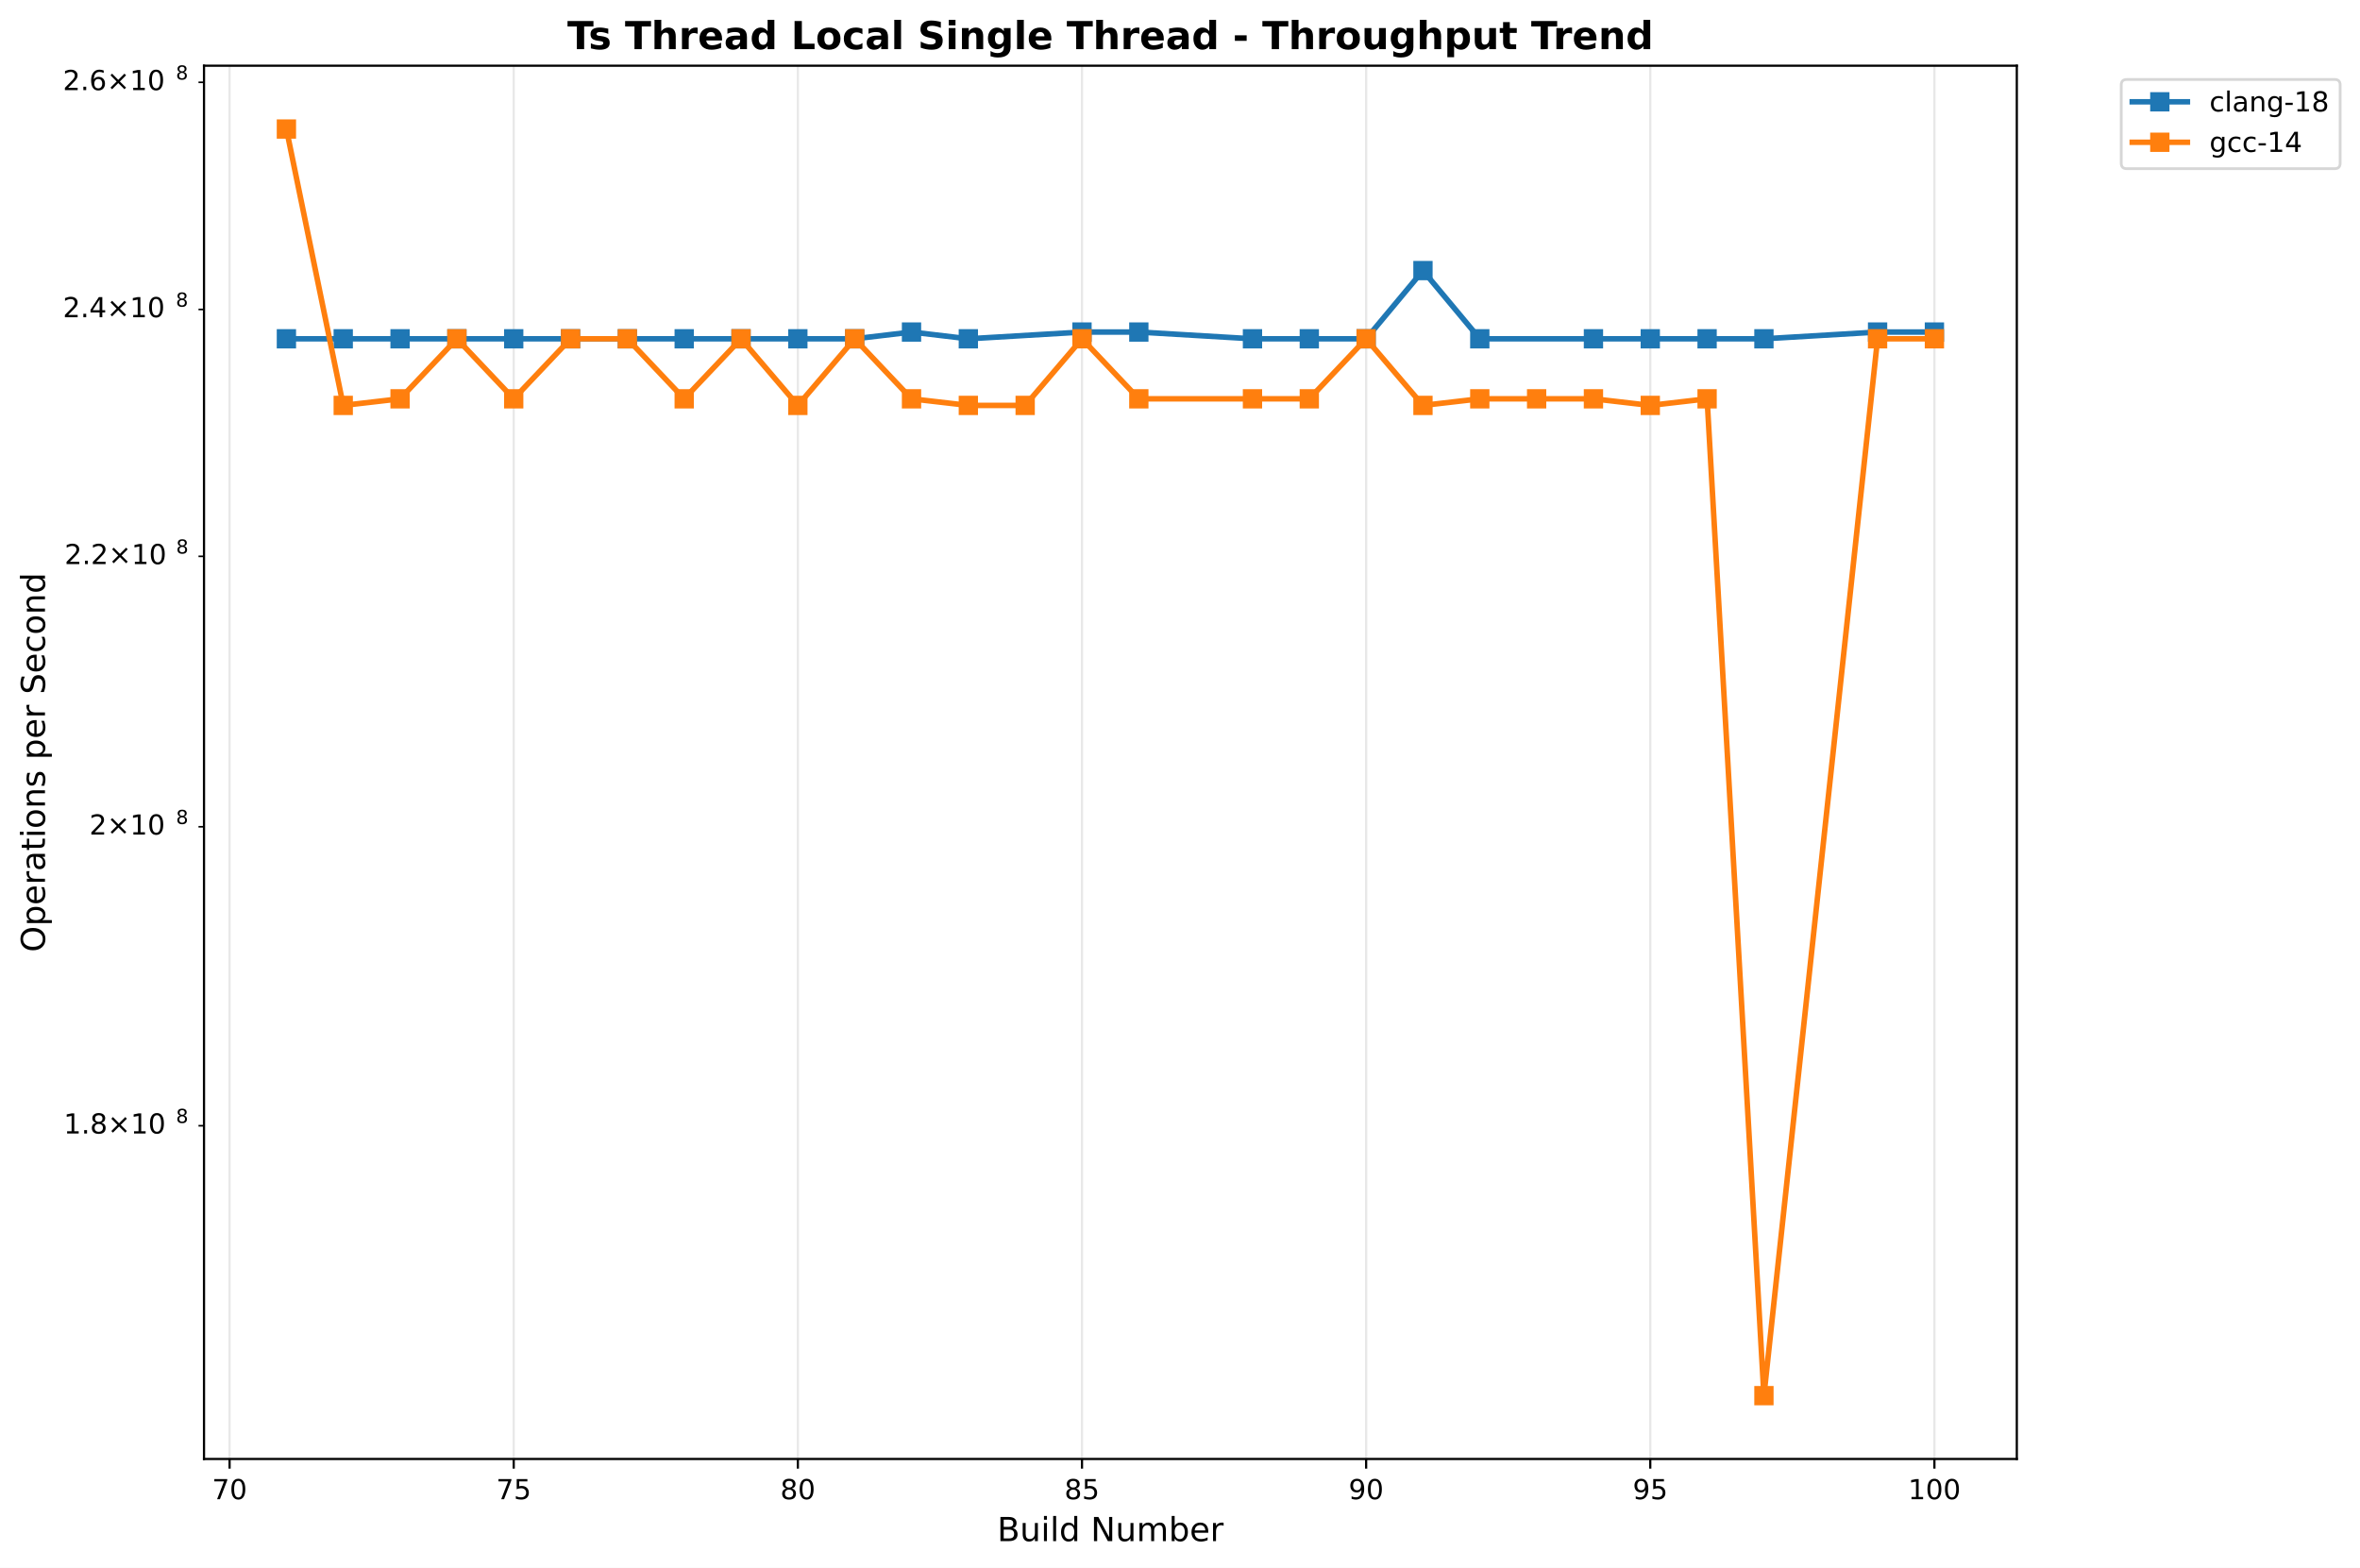
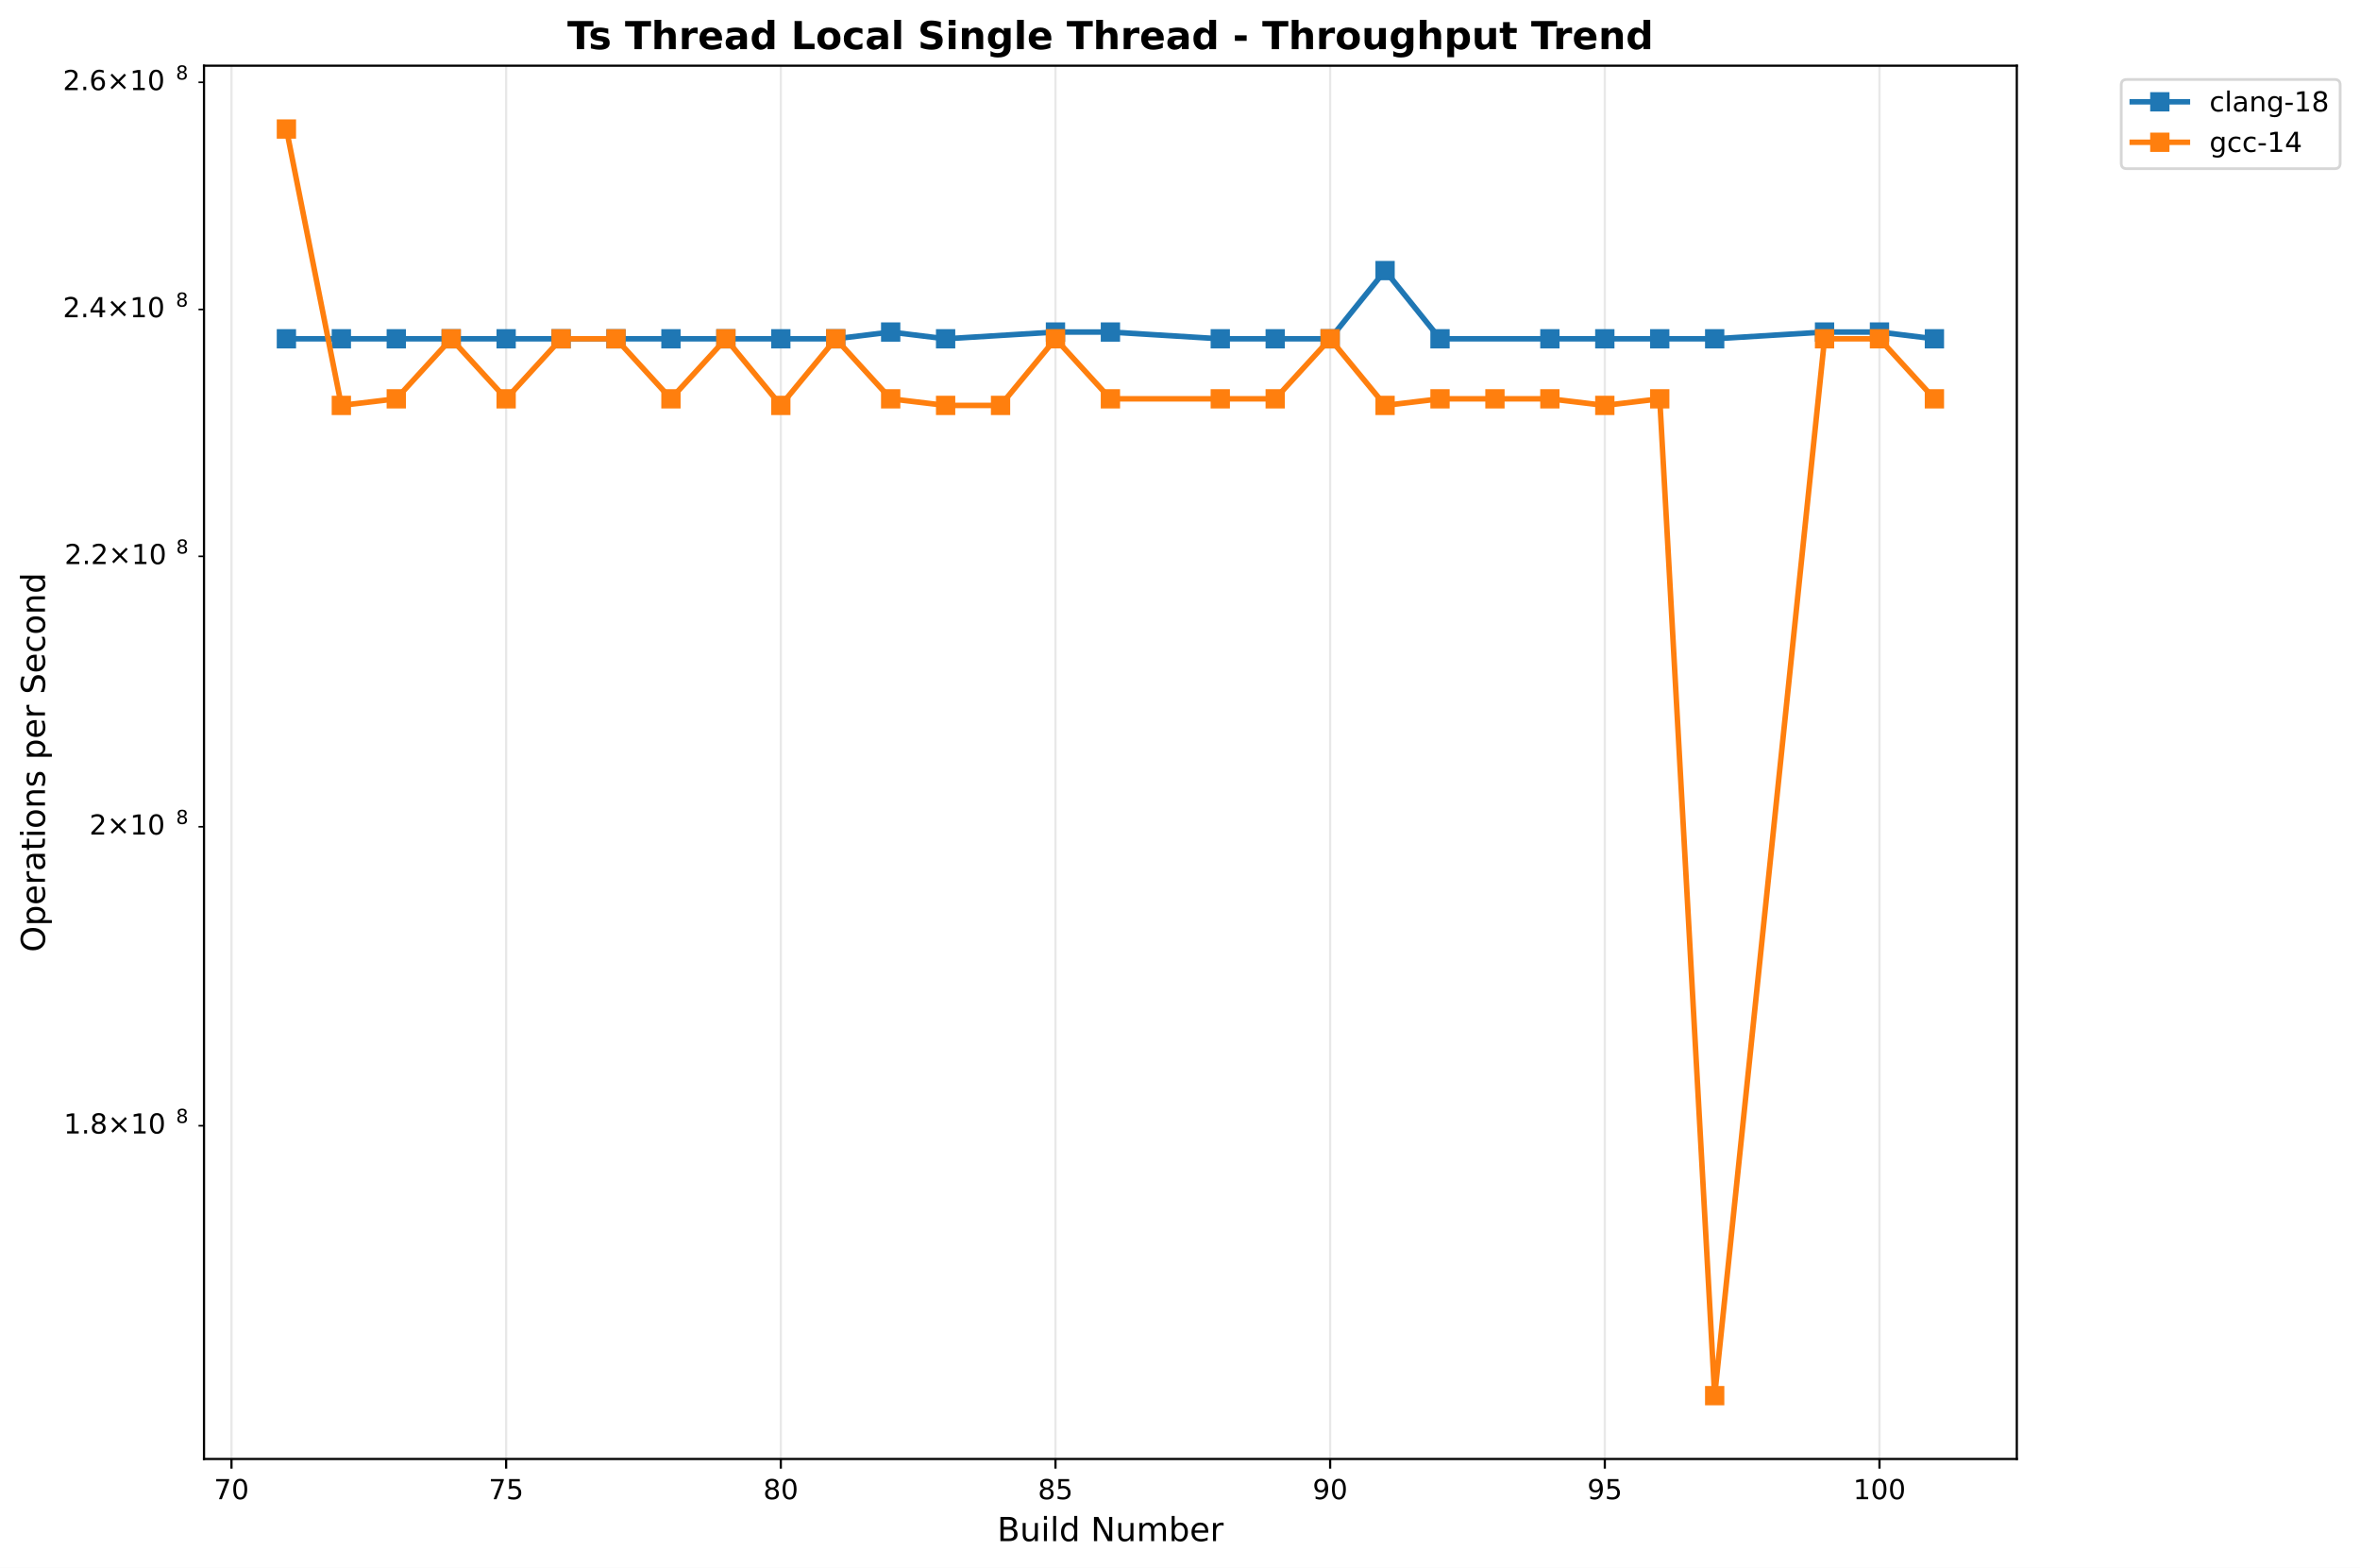
<svg xmlns="http://www.w3.org/2000/svg" xmlns:xlink="http://www.w3.org/1999/xlink" width="856.204pt" height="568.8pt" viewBox="0 0 856.204 568.8" version="1.1">
  <defs>
    <style type="text/css">*{stroke-linejoin: round; stroke-linecap: butt}</style>
  </defs>
  <g id="figure_1">
    <g id="patch_1">
      <path d="M 0 568.8  L 856.204 568.8  L 856.204 0  L 0 0  z " style="fill: #ffffff" />
    </g>
    <g id="axes_1">
      <g id="patch_2">
        <path d="M 74.014 529.308  L 731.697 529.308  L 731.697 23.838  L 74.014 23.838  z " style="fill: #ffffff" />
      </g>
      <g id="matplotlib.axis_1">
        <g id="xtick_1">
          <g id="line2d_1">
-             <path d="M 83.291 529.308  L 83.291 23.838  " clip-path="url(#pcf4bf57cc9)" style="fill: none; stroke: #b0b0b0; stroke-opacity: 0.3; stroke-width: 0.8; stroke-linecap: square" />
+             <path d="M 83.979 529.308  L 83.979 23.838  " clip-path="url(#p0b5508cf02)" style="fill: none; stroke: #b0b0b0; stroke-opacity: 0.3; stroke-width: 0.8; stroke-linecap: square" />
          </g>
          <g id="line2d_2">
            <defs>
-               <path id="m3376bf40fe" d="M 0 0  L 0 3.5  " style="stroke: #000000; stroke-width: 0.8" />
+               <path id="mcb15bc5c7b" d="M 0 0  L 0 3.5  " style="stroke: #000000; stroke-width: 0.8" />
            </defs>
            <g>
-               <use xlink:href="#m3376bf40fe" x="83.291" y="529.308" style="stroke: #000000; stroke-width: 0.8" />
+               <use xlink:href="#mcb15bc5c7b" x="83.979" y="529.308" style="stroke: #000000; stroke-width: 0.8" />
            </g>
          </g>
          <g id="text_1">
-             <text style="font: 10px 'DejaVu Sans', 'Bitstream Vera Sans', 'Computer Modern Sans Serif', 'Lucida Grande', 'Verdana', 'Geneva', 'Lucid', 'Arial', 'Helvetica', 'Avant Garde', sans-serif; text-anchor: middle" x="83.291" y="543.907" transform="rotate(-0 83.29141 543.9066)">70</text>
+             <text style="font: 10px 'DejaVu Sans', 'Bitstream Vera Sans', 'Computer Modern Sans Serif', 'Lucida Grande', 'Verdana', 'Geneva', 'Lucid', 'Arial', 'Helvetica', 'Avant Garde', sans-serif; text-anchor: middle" x="83.979" y="543.907" transform="rotate(-0 83.97864 543.9066)">70</text>
          </g>
        </g>
        <g id="xtick_2">
          <g id="line2d_3">
-             <path d="M 186.376 529.308  L 186.376 23.838  " clip-path="url(#pcf4bf57cc9)" style="fill: none; stroke: #b0b0b0; stroke-opacity: 0.3; stroke-width: 0.8; stroke-linecap: square" />
+             <path d="M 183.628 529.308  L 183.628 23.838  " clip-path="url(#p0b5508cf02)" style="fill: none; stroke: #b0b0b0; stroke-opacity: 0.3; stroke-width: 0.8; stroke-linecap: square" />
          </g>
          <g id="line2d_4">
            <g>
-               <use xlink:href="#m3376bf40fe" x="186.376" y="529.308" style="stroke: #000000; stroke-width: 0.8" />
+               <use xlink:href="#mcb15bc5c7b" x="183.628" y="529.308" style="stroke: #000000; stroke-width: 0.8" />
            </g>
          </g>
          <g id="text_2">
-             <text style="font: 10px 'DejaVu Sans', 'Bitstream Vera Sans', 'Computer Modern Sans Serif', 'Lucida Grande', 'Verdana', 'Geneva', 'Lucid', 'Arial', 'Helvetica', 'Avant Garde', sans-serif; text-anchor: middle" x="186.376" y="543.907" transform="rotate(-0 186.3765 543.9066)">75</text>
+             <text style="font: 10px 'DejaVu Sans', 'Bitstream Vera Sans', 'Computer Modern Sans Serif', 'Lucida Grande', 'Verdana', 'Geneva', 'Lucid', 'Arial', 'Helvetica', 'Avant Garde', sans-serif; text-anchor: middle" x="183.628" y="543.907" transform="rotate(-0 183.6276 543.9066)">75</text>
          </g>
        </g>
        <g id="xtick_3">
          <g id="line2d_5">
-             <path d="M 289.462 529.308  L 289.462 23.838  " clip-path="url(#pcf4bf57cc9)" style="fill: none; stroke: #b0b0b0; stroke-opacity: 0.3; stroke-width: 0.8; stroke-linecap: square" />
+             <path d="M 283.276 529.308  L 283.276 23.838  " clip-path="url(#p0b5508cf02)" style="fill: none; stroke: #b0b0b0; stroke-opacity: 0.3; stroke-width: 0.8; stroke-linecap: square" />
          </g>
          <g id="line2d_6">
            <g>
-               <use xlink:href="#m3376bf40fe" x="289.462" y="529.308" style="stroke: #000000; stroke-width: 0.8" />
+               <use xlink:href="#mcb15bc5c7b" x="283.276" y="529.308" style="stroke: #000000; stroke-width: 0.8" />
            </g>
          </g>
          <g id="text_3">
-             <text style="font: 10px 'DejaVu Sans', 'Bitstream Vera Sans', 'Computer Modern Sans Serif', 'Lucida Grande', 'Verdana', 'Geneva', 'Lucid', 'Arial', 'Helvetica', 'Avant Garde', sans-serif; text-anchor: middle" x="289.462" y="543.907" transform="rotate(-0 289.4616 543.9066)">80</text>
+             <text style="font: 10px 'DejaVu Sans', 'Bitstream Vera Sans', 'Computer Modern Sans Serif', 'Lucida Grande', 'Verdana', 'Geneva', 'Lucid', 'Arial', 'Helvetica', 'Avant Garde', sans-serif; text-anchor: middle" x="283.276" y="543.907" transform="rotate(-0 283.2765 543.9066)">80</text>
          </g>
        </g>
        <g id="xtick_4">
          <g id="line2d_7">
-             <path d="M 392.547 529.308  L 392.547 23.838  " clip-path="url(#pcf4bf57cc9)" style="fill: none; stroke: #b0b0b0; stroke-opacity: 0.3; stroke-width: 0.8; stroke-linecap: square" />
+             <path d="M 382.925 529.308  L 382.925 23.838  " clip-path="url(#p0b5508cf02)" style="fill: none; stroke: #b0b0b0; stroke-opacity: 0.3; stroke-width: 0.8; stroke-linecap: square" />
          </g>
          <g id="line2d_8">
            <g>
-               <use xlink:href="#m3376bf40fe" x="392.547" y="529.308" style="stroke: #000000; stroke-width: 0.8" />
+               <use xlink:href="#mcb15bc5c7b" x="382.925" y="529.308" style="stroke: #000000; stroke-width: 0.8" />
            </g>
          </g>
          <g id="text_4">
-             <text style="font: 10px 'DejaVu Sans', 'Bitstream Vera Sans', 'Computer Modern Sans Serif', 'Lucida Grande', 'Verdana', 'Geneva', 'Lucid', 'Arial', 'Helvetica', 'Avant Garde', sans-serif; text-anchor: middle" x="392.547" y="543.907" transform="rotate(-0 392.5466 543.9066)">85</text>
+             <text style="font: 10px 'DejaVu Sans', 'Bitstream Vera Sans', 'Computer Modern Sans Serif', 'Lucida Grande', 'Verdana', 'Geneva', 'Lucid', 'Arial', 'Helvetica', 'Avant Garde', sans-serif; text-anchor: middle" x="382.925" y="543.907" transform="rotate(-0 382.9254 543.9066)">85</text>
          </g>
        </g>
        <g id="xtick_5">
          <g id="line2d_9">
-             <path d="M 495.632 529.308  L 495.632 23.838  " clip-path="url(#pcf4bf57cc9)" style="fill: none; stroke: #b0b0b0; stroke-opacity: 0.3; stroke-width: 0.8; stroke-linecap: square" />
+             <path d="M 482.574 529.308  L 482.574 23.838  " clip-path="url(#p0b5508cf02)" style="fill: none; stroke: #b0b0b0; stroke-opacity: 0.3; stroke-width: 0.8; stroke-linecap: square" />
          </g>
          <g id="line2d_10">
            <g>
-               <use xlink:href="#m3376bf40fe" x="495.632" y="529.308" style="stroke: #000000; stroke-width: 0.8" />
+               <use xlink:href="#mcb15bc5c7b" x="482.574" y="529.308" style="stroke: #000000; stroke-width: 0.8" />
            </g>
          </g>
          <g id="text_5">
-             <text style="font: 10px 'DejaVu Sans', 'Bitstream Vera Sans', 'Computer Modern Sans Serif', 'Lucida Grande', 'Verdana', 'Geneva', 'Lucid', 'Arial', 'Helvetica', 'Avant Garde', sans-serif; text-anchor: middle" x="495.632" y="543.907" transform="rotate(-0 495.6317 543.9066)">90</text>
+             <text style="font: 10px 'DejaVu Sans', 'Bitstream Vera Sans', 'Computer Modern Sans Serif', 'Lucida Grande', 'Verdana', 'Geneva', 'Lucid', 'Arial', 'Helvetica', 'Avant Garde', sans-serif; text-anchor: middle" x="482.574" y="543.907" transform="rotate(-0 482.5743 543.9066)">90</text>
          </g>
        </g>
        <g id="xtick_6">
          <g id="line2d_11">
-             <path d="M 598.717 529.308  L 598.717 23.838  " clip-path="url(#pcf4bf57cc9)" style="fill: none; stroke: #b0b0b0; stroke-opacity: 0.3; stroke-width: 0.8; stroke-linecap: square" />
+             <path d="M 582.223 529.308  L 582.223 23.838  " clip-path="url(#p0b5508cf02)" style="fill: none; stroke: #b0b0b0; stroke-opacity: 0.3; stroke-width: 0.8; stroke-linecap: square" />
          </g>
          <g id="line2d_12">
            <g>
-               <use xlink:href="#m3376bf40fe" x="598.717" y="529.308" style="stroke: #000000; stroke-width: 0.8" />
+               <use xlink:href="#mcb15bc5c7b" x="582.223" y="529.308" style="stroke: #000000; stroke-width: 0.8" />
            </g>
          </g>
          <g id="text_6">
-             <text style="font: 10px 'DejaVu Sans', 'Bitstream Vera Sans', 'Computer Modern Sans Serif', 'Lucida Grande', 'Verdana', 'Geneva', 'Lucid', 'Arial', 'Helvetica', 'Avant Garde', sans-serif; text-anchor: middle" x="598.717" y="543.907" transform="rotate(-0 598.7168 543.9066)">95</text>
+             <text style="font: 10px 'DejaVu Sans', 'Bitstream Vera Sans', 'Computer Modern Sans Serif', 'Lucida Grande', 'Verdana', 'Geneva', 'Lucid', 'Arial', 'Helvetica', 'Avant Garde', sans-serif; text-anchor: middle" x="582.223" y="543.907" transform="rotate(-0 582.2232 543.9066)">95</text>
          </g>
        </g>
        <g id="xtick_7">
          <g id="line2d_13">
-             <path d="M 701.802 529.308  L 701.802 23.838  " clip-path="url(#pcf4bf57cc9)" style="fill: none; stroke: #b0b0b0; stroke-opacity: 0.3; stroke-width: 0.8; stroke-linecap: square" />
+             <path d="M 681.872 529.308  L 681.872 23.838  " clip-path="url(#p0b5508cf02)" style="fill: none; stroke: #b0b0b0; stroke-opacity: 0.3; stroke-width: 0.8; stroke-linecap: square" />
          </g>
          <g id="line2d_14">
            <g>
-               <use xlink:href="#m3376bf40fe" x="701.802" y="529.308" style="stroke: #000000; stroke-width: 0.8" />
+               <use xlink:href="#mcb15bc5c7b" x="681.872" y="529.308" style="stroke: #000000; stroke-width: 0.8" />
            </g>
          </g>
          <g id="text_7">
-             <text style="font: 10px 'DejaVu Sans', 'Bitstream Vera Sans', 'Computer Modern Sans Serif', 'Lucida Grande', 'Verdana', 'Geneva', 'Lucid', 'Arial', 'Helvetica', 'Avant Garde', sans-serif; text-anchor: middle" x="701.802" y="543.907" transform="rotate(-0 701.8019 543.9066)">100</text>
+             <text style="font: 10px 'DejaVu Sans', 'Bitstream Vera Sans', 'Computer Modern Sans Serif', 'Lucida Grande', 'Verdana', 'Geneva', 'Lucid', 'Arial', 'Helvetica', 'Avant Garde', sans-serif; text-anchor: middle" x="681.872" y="543.907" transform="rotate(-0 681.8721 543.9066)">100</text>
          </g>
        </g>
        <g id="text_8">
          <text style="font: 12px 'DejaVu Sans', 'Bitstream Vera Sans', 'Computer Modern Sans Serif', 'Lucida Grande', 'Verdana', 'Geneva', 'Lucid', 'Arial', 'Helvetica', 'Avant Garde', sans-serif; text-anchor: middle" x="402.855" y="559.104" transform="rotate(-0 402.8552 559.1044)">Build Number</text>
        </g>
      </g>
      <g id="matplotlib.axis_2">
        <g id="ytick_1">
          <g id="line2d_15">
            <defs>
-               <path id="mb68f891f0a" d="M 0 0  L -2 0  " style="stroke: #000000; stroke-width: 0.6" />
+               <path id="mf82721f54d" d="M 0 0  L -2 0  " style="stroke: #000000; stroke-width: 0.6" />
            </defs>
            <g>
-               <use xlink:href="#mb68f891f0a" x="74.014" y="408.406" style="stroke: #000000; stroke-width: 0.6" />
+               <use xlink:href="#mf82721f54d" x="74.014" y="408.406" style="stroke: #000000; stroke-width: 0.6" />
            </g>
          </g>
          <g id="text_9">
            <g transform="translate(23.11375 412.2052)">
              <text>
                <tspan style="font: 10px 'DejaVu Sans'" x="0 6.362 9.291 17.602 27.929 34.291" y="-0.977">1.8×10</tspan>
                <tspan style="font: 7px 'DejaVu Sans'" x="40.749" y="-4.805">8</tspan>
              </text>
            </g>
          </g>
        </g>
        <g id="ytick_2">
          <g id="line2d_16">
            <g>
-               <use xlink:href="#mb68f891f0a" x="74.014" y="299.947" style="stroke: #000000; stroke-width: 0.6" />
+               <use xlink:href="#mf82721f54d" x="74.014" y="299.947" style="stroke: #000000; stroke-width: 0.6" />
            </g>
          </g>
          <g id="text_10">
            <g transform="translate(32.41375 303.7458)">
              <text>
                <tspan style="font: 10px 'DejaVu Sans'" x="0 8.311 18.638 25" y="-0.977">2×10</tspan>
                <tspan style="font: 7px 'DejaVu Sans'" x="31.458" y="-4.805">8</tspan>
              </text>
            </g>
          </g>
        </g>
        <g id="ytick_3">
          <g id="line2d_17">
            <g>
-               <use xlink:href="#mb68f891f0a" x="74.014" y="201.833" style="stroke: #000000; stroke-width: 0.6" />
+               <use xlink:href="#mf82721f54d" x="74.014" y="201.833" style="stroke: #000000; stroke-width: 0.6" />
            </g>
          </g>
          <g id="text_11">
            <g transform="translate(23.41375 205.6324)">
              <text>
                <tspan style="font: 10px 'DejaVu Sans'" x="0 6.362 9.041 17.352 27.679 34.041" y="-0.977">2.2×10</tspan>
                <tspan style="font: 7px 'DejaVu Sans'" x="40.499" y="-4.805">8</tspan>
              </text>
            </g>
          </g>
        </g>
        <g id="ytick_4">
          <g id="line2d_18">
            <g>
-               <use xlink:href="#mb68f891f0a" x="74.014" y="112.263" style="stroke: #000000; stroke-width: 0.6" />
+               <use xlink:href="#mf82721f54d" x="74.014" y="112.263" style="stroke: #000000; stroke-width: 0.6" />
            </g>
          </g>
          <g id="text_12">
            <g transform="translate(22.81375 116.0619)">
              <text>
                <tspan style="font: 10px 'DejaVu Sans'" x="0 6.362 9.541 17.852 28.179 34.541" y="-0.977">2.4×10</tspan>
                <tspan style="font: 7px 'DejaVu Sans'" x="40.999" y="-4.805">8</tspan>
              </text>
            </g>
          </g>
        </g>
        <g id="ytick_5">
          <g id="line2d_19">
            <g>
-               <use xlink:href="#mb68f891f0a" x="74.014" y="29.866" style="stroke: #000000; stroke-width: 0.6" />
+               <use xlink:href="#mf82721f54d" x="74.014" y="29.866" style="stroke: #000000; stroke-width: 0.6" />
            </g>
          </g>
          <g id="text_13">
            <g transform="translate(22.81375 33.665)">
              <text>
                <tspan style="font: 10px 'DejaVu Sans'" x="0 6.362 9.541 17.852 28.179 34.541" y="-0.977">2.6×10</tspan>
                <tspan style="font: 7px 'DejaVu Sans'" x="40.999" y="-4.805">8</tspan>
              </text>
            </g>
          </g>
        </g>
        <g id="text_14">
          <text style="font: 12px 'DejaVu Sans', 'Bitstream Vera Sans', 'Computer Modern Sans Serif', 'Lucida Grande', 'Verdana', 'Geneva', 'Lucid', 'Arial', 'Helvetica', 'Avant Garde', sans-serif; text-anchor: middle" x="16.318" y="276.573" transform="rotate(-90 16.31812 276.573)">Operations per Second</text>
        </g>
      </g>
      <g id="line2d_20">
-         <path d="M 103.908 122.913  L 124.525 122.913  L 145.142 122.913  L 165.759 122.913  L 186.376 122.913  L 206.994 122.913  L 227.611 122.913  L 248.228 122.913  L 268.845 122.913  L 289.462 122.913  L 310.079 122.913  L 330.696 120.465  L 351.313 122.913  L 392.547 120.465  L 413.164 120.465  L 454.398 122.913  L 475.015 122.913  L 495.632 122.913  L 516.249 98.167  L 536.866 122.913  L 578.1 122.913  L 598.717 122.913  L 619.334 122.913  L 639.951 122.913  L 681.185 120.465  L 701.802 120.465  " clip-path="url(#pcf4bf57cc9)" style="fill: none; stroke: #1f77b4; stroke-width: 2; stroke-linecap: square" />
+         <path d="M 103.908 122.913  L 123.838 122.913  L 143.768 122.913  L 163.698 122.913  L 183.628 122.913  L 203.557 122.913  L 223.487 122.913  L 243.417 122.913  L 263.347 122.913  L 283.276 122.913  L 303.206 122.913  L 323.136 120.465  L 343.066 122.913  L 382.925 120.465  L 402.855 120.465  L 442.715 122.913  L 462.645 122.913  L 482.574 122.913  L 502.504 98.167  L 522.434 122.913  L 562.293 122.913  L 582.223 122.913  L 602.153 122.913  L 622.083 122.913  L 661.942 120.465  L 681.872 120.465  L 701.802 122.913  " clip-path="url(#p0b5508cf02)" style="fill: none; stroke: #1f77b4; stroke-width: 2; stroke-linecap: square" />
        <defs>
-           <path id="ma018c58a0c" d="M -3 3  L 3 3  L 3 -3  L -3 -3  z " style="stroke: #1f77b4; stroke-linejoin: miter" />
+           <path id="m4f12c663d7" d="M -3 3  L 3 3  L 3 -3  L -3 -3  z " style="stroke: #1f77b4; stroke-linejoin: miter" />
        </defs>
-         <g clip-path="url(#pcf4bf57cc9)">
-           <use xlink:href="#ma018c58a0c" x="103.908" y="122.913" style="fill: #1f77b4; stroke: #1f77b4; stroke-linejoin: miter" />
-           <use xlink:href="#ma018c58a0c" x="124.525" y="122.913" style="fill: #1f77b4; stroke: #1f77b4; stroke-linejoin: miter" />
-           <use xlink:href="#ma018c58a0c" x="145.142" y="122.913" style="fill: #1f77b4; stroke: #1f77b4; stroke-linejoin: miter" />
-           <use xlink:href="#ma018c58a0c" x="165.759" y="122.913" style="fill: #1f77b4; stroke: #1f77b4; stroke-linejoin: miter" />
-           <use xlink:href="#ma018c58a0c" x="186.376" y="122.913" style="fill: #1f77b4; stroke: #1f77b4; stroke-linejoin: miter" />
-           <use xlink:href="#ma018c58a0c" x="206.994" y="122.913" style="fill: #1f77b4; stroke: #1f77b4; stroke-linejoin: miter" />
-           <use xlink:href="#ma018c58a0c" x="227.611" y="122.913" style="fill: #1f77b4; stroke: #1f77b4; stroke-linejoin: miter" />
-           <use xlink:href="#ma018c58a0c" x="248.228" y="122.913" style="fill: #1f77b4; stroke: #1f77b4; stroke-linejoin: miter" />
-           <use xlink:href="#ma018c58a0c" x="268.845" y="122.913" style="fill: #1f77b4; stroke: #1f77b4; stroke-linejoin: miter" />
-           <use xlink:href="#ma018c58a0c" x="289.462" y="122.913" style="fill: #1f77b4; stroke: #1f77b4; stroke-linejoin: miter" />
-           <use xlink:href="#ma018c58a0c" x="310.079" y="122.913" style="fill: #1f77b4; stroke: #1f77b4; stroke-linejoin: miter" />
-           <use xlink:href="#ma018c58a0c" x="330.696" y="120.465" style="fill: #1f77b4; stroke: #1f77b4; stroke-linejoin: miter" />
-           <use xlink:href="#ma018c58a0c" x="351.313" y="122.913" style="fill: #1f77b4; stroke: #1f77b4; stroke-linejoin: miter" />
-           <use xlink:href="#ma018c58a0c" x="392.547" y="120.465" style="fill: #1f77b4; stroke: #1f77b4; stroke-linejoin: miter" />
-           <use xlink:href="#ma018c58a0c" x="413.164" y="120.465" style="fill: #1f77b4; stroke: #1f77b4; stroke-linejoin: miter" />
-           <use xlink:href="#ma018c58a0c" x="454.398" y="122.913" style="fill: #1f77b4; stroke: #1f77b4; stroke-linejoin: miter" />
-           <use xlink:href="#ma018c58a0c" x="475.015" y="122.913" style="fill: #1f77b4; stroke: #1f77b4; stroke-linejoin: miter" />
-           <use xlink:href="#ma018c58a0c" x="495.632" y="122.913" style="fill: #1f77b4; stroke: #1f77b4; stroke-linejoin: miter" />
-           <use xlink:href="#ma018c58a0c" x="516.249" y="98.167" style="fill: #1f77b4; stroke: #1f77b4; stroke-linejoin: miter" />
-           <use xlink:href="#ma018c58a0c" x="536.866" y="122.913" style="fill: #1f77b4; stroke: #1f77b4; stroke-linejoin: miter" />
-           <use xlink:href="#ma018c58a0c" x="578.1" y="122.913" style="fill: #1f77b4; stroke: #1f77b4; stroke-linejoin: miter" />
-           <use xlink:href="#ma018c58a0c" x="598.717" y="122.913" style="fill: #1f77b4; stroke: #1f77b4; stroke-linejoin: miter" />
-           <use xlink:href="#ma018c58a0c" x="619.334" y="122.913" style="fill: #1f77b4; stroke: #1f77b4; stroke-linejoin: miter" />
-           <use xlink:href="#ma018c58a0c" x="639.951" y="122.913" style="fill: #1f77b4; stroke: #1f77b4; stroke-linejoin: miter" />
-           <use xlink:href="#ma018c58a0c" x="681.185" y="120.465" style="fill: #1f77b4; stroke: #1f77b4; stroke-linejoin: miter" />
-           <use xlink:href="#ma018c58a0c" x="701.802" y="120.465" style="fill: #1f77b4; stroke: #1f77b4; stroke-linejoin: miter" />
+         <g clip-path="url(#p0b5508cf02)">
+           <use xlink:href="#m4f12c663d7" x="103.908" y="122.913" style="fill: #1f77b4; stroke: #1f77b4; stroke-linejoin: miter" />
+           <use xlink:href="#m4f12c663d7" x="123.838" y="122.913" style="fill: #1f77b4; stroke: #1f77b4; stroke-linejoin: miter" />
+           <use xlink:href="#m4f12c663d7" x="143.768" y="122.913" style="fill: #1f77b4; stroke: #1f77b4; stroke-linejoin: miter" />
+           <use xlink:href="#m4f12c663d7" x="163.698" y="122.913" style="fill: #1f77b4; stroke: #1f77b4; stroke-linejoin: miter" />
+           <use xlink:href="#m4f12c663d7" x="183.628" y="122.913" style="fill: #1f77b4; stroke: #1f77b4; stroke-linejoin: miter" />
+           <use xlink:href="#m4f12c663d7" x="203.557" y="122.913" style="fill: #1f77b4; stroke: #1f77b4; stroke-linejoin: miter" />
+           <use xlink:href="#m4f12c663d7" x="223.487" y="122.913" style="fill: #1f77b4; stroke: #1f77b4; stroke-linejoin: miter" />
+           <use xlink:href="#m4f12c663d7" x="243.417" y="122.913" style="fill: #1f77b4; stroke: #1f77b4; stroke-linejoin: miter" />
+           <use xlink:href="#m4f12c663d7" x="263.347" y="122.913" style="fill: #1f77b4; stroke: #1f77b4; stroke-linejoin: miter" />
+           <use xlink:href="#m4f12c663d7" x="283.276" y="122.913" style="fill: #1f77b4; stroke: #1f77b4; stroke-linejoin: miter" />
+           <use xlink:href="#m4f12c663d7" x="303.206" y="122.913" style="fill: #1f77b4; stroke: #1f77b4; stroke-linejoin: miter" />
+           <use xlink:href="#m4f12c663d7" x="323.136" y="120.465" style="fill: #1f77b4; stroke: #1f77b4; stroke-linejoin: miter" />
+           <use xlink:href="#m4f12c663d7" x="343.066" y="122.913" style="fill: #1f77b4; stroke: #1f77b4; stroke-linejoin: miter" />
+           <use xlink:href="#m4f12c663d7" x="382.925" y="120.465" style="fill: #1f77b4; stroke: #1f77b4; stroke-linejoin: miter" />
+           <use xlink:href="#m4f12c663d7" x="402.855" y="120.465" style="fill: #1f77b4; stroke: #1f77b4; stroke-linejoin: miter" />
+           <use xlink:href="#m4f12c663d7" x="442.715" y="122.913" style="fill: #1f77b4; stroke: #1f77b4; stroke-linejoin: miter" />
+           <use xlink:href="#m4f12c663d7" x="462.645" y="122.913" style="fill: #1f77b4; stroke: #1f77b4; stroke-linejoin: miter" />
+           <use xlink:href="#m4f12c663d7" x="482.574" y="122.913" style="fill: #1f77b4; stroke: #1f77b4; stroke-linejoin: miter" />
+           <use xlink:href="#m4f12c663d7" x="502.504" y="98.167" style="fill: #1f77b4; stroke: #1f77b4; stroke-linejoin: miter" />
+           <use xlink:href="#m4f12c663d7" x="522.434" y="122.913" style="fill: #1f77b4; stroke: #1f77b4; stroke-linejoin: miter" />
+           <use xlink:href="#m4f12c663d7" x="562.293" y="122.913" style="fill: #1f77b4; stroke: #1f77b4; stroke-linejoin: miter" />
+           <use xlink:href="#m4f12c663d7" x="582.223" y="122.913" style="fill: #1f77b4; stroke: #1f77b4; stroke-linejoin: miter" />
+           <use xlink:href="#m4f12c663d7" x="602.153" y="122.913" style="fill: #1f77b4; stroke: #1f77b4; stroke-linejoin: miter" />
+           <use xlink:href="#m4f12c663d7" x="622.083" y="122.913" style="fill: #1f77b4; stroke: #1f77b4; stroke-linejoin: miter" />
+           <use xlink:href="#m4f12c663d7" x="661.942" y="120.465" style="fill: #1f77b4; stroke: #1f77b4; stroke-linejoin: miter" />
+           <use xlink:href="#m4f12c663d7" x="681.872" y="120.465" style="fill: #1f77b4; stroke: #1f77b4; stroke-linejoin: miter" />
+           <use xlink:href="#m4f12c663d7" x="701.802" y="122.913" style="fill: #1f77b4; stroke: #1f77b4; stroke-linejoin: miter" />
        </g>
      </g>
      <g id="line2d_21">
-         <path d="M 103.908 46.814  L 124.525 147.079  L 145.142 144.688  L 165.759 122.913  L 186.376 144.688  L 206.994 122.913  L 227.611 122.913  L 248.228 144.688  L 268.845 122.913  L 289.462 147.079  L 310.079 122.913  L 330.696 144.688  L 351.313 147.079  L 371.93 147.079  L 392.547 122.913  L 413.164 144.688  L 454.398 144.688  L 475.015 144.688  L 495.632 122.913  L 516.249 147.079  L 536.866 144.688  L 557.483 144.688  L 578.1 144.688  L 598.717 147.079  L 619.334 144.688  L 639.951 506.332  L 681.185 122.913  L 701.802 122.913  " clip-path="url(#pcf4bf57cc9)" style="fill: none; stroke: #ff7f0e; stroke-width: 2; stroke-linecap: square" />
+         <path d="M 103.908 46.814  L 123.838 147.079  L 143.768 144.688  L 163.698 122.913  L 183.628 144.688  L 203.557 122.913  L 223.487 122.913  L 243.417 144.688  L 263.347 122.913  L 283.276 147.079  L 303.206 122.913  L 323.136 144.688  L 343.066 147.079  L 362.996 147.079  L 382.925 122.913  L 402.855 144.688  L 442.715 144.688  L 462.645 144.688  L 482.574 122.913  L 502.504 147.079  L 522.434 144.688  L 542.364 144.688  L 562.293 144.688  L 582.223 147.079  L 602.153 144.688  L 622.083 506.332  L 661.942 122.913  L 681.872 122.913  L 701.802 144.688  " clip-path="url(#p0b5508cf02)" style="fill: none; stroke: #ff7f0e; stroke-width: 2; stroke-linecap: square" />
        <defs>
-           <path id="m02e05e8fb8" d="M -3 3  L 3 3  L 3 -3  L -3 -3  z " style="stroke: #ff7f0e; stroke-linejoin: miter" />
+           <path id="me1bfdfc224" d="M -3 3  L 3 3  L 3 -3  L -3 -3  z " style="stroke: #ff7f0e; stroke-linejoin: miter" />
        </defs>
-         <g clip-path="url(#pcf4bf57cc9)">
-           <use xlink:href="#m02e05e8fb8" x="103.908" y="46.814" style="fill: #ff7f0e; stroke: #ff7f0e; stroke-linejoin: miter" />
-           <use xlink:href="#m02e05e8fb8" x="124.525" y="147.079" style="fill: #ff7f0e; stroke: #ff7f0e; stroke-linejoin: miter" />
-           <use xlink:href="#m02e05e8fb8" x="145.142" y="144.688" style="fill: #ff7f0e; stroke: #ff7f0e; stroke-linejoin: miter" />
-           <use xlink:href="#m02e05e8fb8" x="165.759" y="122.913" style="fill: #ff7f0e; stroke: #ff7f0e; stroke-linejoin: miter" />
-           <use xlink:href="#m02e05e8fb8" x="186.376" y="144.688" style="fill: #ff7f0e; stroke: #ff7f0e; stroke-linejoin: miter" />
-           <use xlink:href="#m02e05e8fb8" x="206.994" y="122.913" style="fill: #ff7f0e; stroke: #ff7f0e; stroke-linejoin: miter" />
-           <use xlink:href="#m02e05e8fb8" x="227.611" y="122.913" style="fill: #ff7f0e; stroke: #ff7f0e; stroke-linejoin: miter" />
-           <use xlink:href="#m02e05e8fb8" x="248.228" y="144.688" style="fill: #ff7f0e; stroke: #ff7f0e; stroke-linejoin: miter" />
-           <use xlink:href="#m02e05e8fb8" x="268.845" y="122.913" style="fill: #ff7f0e; stroke: #ff7f0e; stroke-linejoin: miter" />
-           <use xlink:href="#m02e05e8fb8" x="289.462" y="147.079" style="fill: #ff7f0e; stroke: #ff7f0e; stroke-linejoin: miter" />
-           <use xlink:href="#m02e05e8fb8" x="310.079" y="122.913" style="fill: #ff7f0e; stroke: #ff7f0e; stroke-linejoin: miter" />
-           <use xlink:href="#m02e05e8fb8" x="330.696" y="144.688" style="fill: #ff7f0e; stroke: #ff7f0e; stroke-linejoin: miter" />
-           <use xlink:href="#m02e05e8fb8" x="351.313" y="147.079" style="fill: #ff7f0e; stroke: #ff7f0e; stroke-linejoin: miter" />
-           <use xlink:href="#m02e05e8fb8" x="371.93" y="147.079" style="fill: #ff7f0e; stroke: #ff7f0e; stroke-linejoin: miter" />
-           <use xlink:href="#m02e05e8fb8" x="392.547" y="122.913" style="fill: #ff7f0e; stroke: #ff7f0e; stroke-linejoin: miter" />
-           <use xlink:href="#m02e05e8fb8" x="413.164" y="144.688" style="fill: #ff7f0e; stroke: #ff7f0e; stroke-linejoin: miter" />
-           <use xlink:href="#m02e05e8fb8" x="454.398" y="144.688" style="fill: #ff7f0e; stroke: #ff7f0e; stroke-linejoin: miter" />
-           <use xlink:href="#m02e05e8fb8" x="475.015" y="144.688" style="fill: #ff7f0e; stroke: #ff7f0e; stroke-linejoin: miter" />
-           <use xlink:href="#m02e05e8fb8" x="495.632" y="122.913" style="fill: #ff7f0e; stroke: #ff7f0e; stroke-linejoin: miter" />
-           <use xlink:href="#m02e05e8fb8" x="516.249" y="147.079" style="fill: #ff7f0e; stroke: #ff7f0e; stroke-linejoin: miter" />
-           <use xlink:href="#m02e05e8fb8" x="536.866" y="144.688" style="fill: #ff7f0e; stroke: #ff7f0e; stroke-linejoin: miter" />
-           <use xlink:href="#m02e05e8fb8" x="557.483" y="144.688" style="fill: #ff7f0e; stroke: #ff7f0e; stroke-linejoin: miter" />
-           <use xlink:href="#m02e05e8fb8" x="578.1" y="144.688" style="fill: #ff7f0e; stroke: #ff7f0e; stroke-linejoin: miter" />
-           <use xlink:href="#m02e05e8fb8" x="598.717" y="147.079" style="fill: #ff7f0e; stroke: #ff7f0e; stroke-linejoin: miter" />
-           <use xlink:href="#m02e05e8fb8" x="619.334" y="144.688" style="fill: #ff7f0e; stroke: #ff7f0e; stroke-linejoin: miter" />
-           <use xlink:href="#m02e05e8fb8" x="639.951" y="506.332" style="fill: #ff7f0e; stroke: #ff7f0e; stroke-linejoin: miter" />
-           <use xlink:href="#m02e05e8fb8" x="681.185" y="122.913" style="fill: #ff7f0e; stroke: #ff7f0e; stroke-linejoin: miter" />
-           <use xlink:href="#m02e05e8fb8" x="701.802" y="122.913" style="fill: #ff7f0e; stroke: #ff7f0e; stroke-linejoin: miter" />
+         <g clip-path="url(#p0b5508cf02)">
+           <use xlink:href="#me1bfdfc224" x="103.908" y="46.814" style="fill: #ff7f0e; stroke: #ff7f0e; stroke-linejoin: miter" />
+           <use xlink:href="#me1bfdfc224" x="123.838" y="147.079" style="fill: #ff7f0e; stroke: #ff7f0e; stroke-linejoin: miter" />
+           <use xlink:href="#me1bfdfc224" x="143.768" y="144.688" style="fill: #ff7f0e; stroke: #ff7f0e; stroke-linejoin: miter" />
+           <use xlink:href="#me1bfdfc224" x="163.698" y="122.913" style="fill: #ff7f0e; stroke: #ff7f0e; stroke-linejoin: miter" />
+           <use xlink:href="#me1bfdfc224" x="183.628" y="144.688" style="fill: #ff7f0e; stroke: #ff7f0e; stroke-linejoin: miter" />
+           <use xlink:href="#me1bfdfc224" x="203.557" y="122.913" style="fill: #ff7f0e; stroke: #ff7f0e; stroke-linejoin: miter" />
+           <use xlink:href="#me1bfdfc224" x="223.487" y="122.913" style="fill: #ff7f0e; stroke: #ff7f0e; stroke-linejoin: miter" />
+           <use xlink:href="#me1bfdfc224" x="243.417" y="144.688" style="fill: #ff7f0e; stroke: #ff7f0e; stroke-linejoin: miter" />
+           <use xlink:href="#me1bfdfc224" x="263.347" y="122.913" style="fill: #ff7f0e; stroke: #ff7f0e; stroke-linejoin: miter" />
+           <use xlink:href="#me1bfdfc224" x="283.276" y="147.079" style="fill: #ff7f0e; stroke: #ff7f0e; stroke-linejoin: miter" />
+           <use xlink:href="#me1bfdfc224" x="303.206" y="122.913" style="fill: #ff7f0e; stroke: #ff7f0e; stroke-linejoin: miter" />
+           <use xlink:href="#me1bfdfc224" x="323.136" y="144.688" style="fill: #ff7f0e; stroke: #ff7f0e; stroke-linejoin: miter" />
+           <use xlink:href="#me1bfdfc224" x="343.066" y="147.079" style="fill: #ff7f0e; stroke: #ff7f0e; stroke-linejoin: miter" />
+           <use xlink:href="#me1bfdfc224" x="362.996" y="147.079" style="fill: #ff7f0e; stroke: #ff7f0e; stroke-linejoin: miter" />
+           <use xlink:href="#me1bfdfc224" x="382.925" y="122.913" style="fill: #ff7f0e; stroke: #ff7f0e; stroke-linejoin: miter" />
+           <use xlink:href="#me1bfdfc224" x="402.855" y="144.688" style="fill: #ff7f0e; stroke: #ff7f0e; stroke-linejoin: miter" />
+           <use xlink:href="#me1bfdfc224" x="442.715" y="144.688" style="fill: #ff7f0e; stroke: #ff7f0e; stroke-linejoin: miter" />
+           <use xlink:href="#me1bfdfc224" x="462.645" y="144.688" style="fill: #ff7f0e; stroke: #ff7f0e; stroke-linejoin: miter" />
+           <use xlink:href="#me1bfdfc224" x="482.574" y="122.913" style="fill: #ff7f0e; stroke: #ff7f0e; stroke-linejoin: miter" />
+           <use xlink:href="#me1bfdfc224" x="502.504" y="147.079" style="fill: #ff7f0e; stroke: #ff7f0e; stroke-linejoin: miter" />
+           <use xlink:href="#me1bfdfc224" x="522.434" y="144.688" style="fill: #ff7f0e; stroke: #ff7f0e; stroke-linejoin: miter" />
+           <use xlink:href="#me1bfdfc224" x="542.364" y="144.688" style="fill: #ff7f0e; stroke: #ff7f0e; stroke-linejoin: miter" />
+           <use xlink:href="#me1bfdfc224" x="562.293" y="144.688" style="fill: #ff7f0e; stroke: #ff7f0e; stroke-linejoin: miter" />
+           <use xlink:href="#me1bfdfc224" x="582.223" y="147.079" style="fill: #ff7f0e; stroke: #ff7f0e; stroke-linejoin: miter" />
+           <use xlink:href="#me1bfdfc224" x="602.153" y="144.688" style="fill: #ff7f0e; stroke: #ff7f0e; stroke-linejoin: miter" />
+           <use xlink:href="#me1bfdfc224" x="622.083" y="506.332" style="fill: #ff7f0e; stroke: #ff7f0e; stroke-linejoin: miter" />
+           <use xlink:href="#me1bfdfc224" x="661.942" y="122.913" style="fill: #ff7f0e; stroke: #ff7f0e; stroke-linejoin: miter" />
+           <use xlink:href="#me1bfdfc224" x="681.872" y="122.913" style="fill: #ff7f0e; stroke: #ff7f0e; stroke-linejoin: miter" />
+           <use xlink:href="#me1bfdfc224" x="701.802" y="144.688" style="fill: #ff7f0e; stroke: #ff7f0e; stroke-linejoin: miter" />
        </g>
      </g>
      <g id="patch_3">
        <path d="M 74.014 529.308  L 74.014 23.838  " style="fill: none; stroke: #000000; stroke-width: 0.8; stroke-linejoin: miter; stroke-linecap: square" />
      </g>
      <g id="patch_4">
        <path d="M 731.697 529.308  L 731.697 23.838  " style="fill: none; stroke: #000000; stroke-width: 0.8; stroke-linejoin: miter; stroke-linecap: square" />
      </g>
      <g id="patch_5">
        <path d="M 74.014 529.308  L 731.697 529.308  " style="fill: none; stroke: #000000; stroke-width: 0.8; stroke-linejoin: miter; stroke-linecap: square" />
      </g>
      <g id="patch_6">
        <path d="M 74.014 23.838  L 731.697 23.838  " style="fill: none; stroke: #000000; stroke-width: 0.8; stroke-linejoin: miter; stroke-linecap: square" />
      </g>
      <g id="text_15">
        <text style="font: 700 14px 'DejaVu Sans', 'Bitstream Vera Sans', 'Computer Modern Sans Serif', 'Lucida Grande', 'Verdana', 'Geneva', 'Lucid', 'Arial', 'Helvetica', 'Avant Garde', sans-serif; text-anchor: middle" x="402.855" y="17.838" transform="rotate(-0 402.8552 17.83781)">Ts Thread Local Single Thread - Throughput Trend</text>
      </g>
      <g id="legend_1">
        <g id="patch_7">
          <path d="M 771.581 61.194  L 847.004 61.194  Q 849.004 61.194 849.004 59.194  L 849.004 30.838  Q 849.004 28.838 847.004 28.838  L 771.581 28.838  Q 769.581 28.838 769.581 30.838  L 769.581 59.194  Q 769.581 61.194 771.581 61.194  z " style="fill: #ffffff; opacity: 0.8; stroke: #cccccc; stroke-linejoin: miter" />
        </g>
        <g id="line2d_22">
          <path d="M 773.581 36.936  L 783.581 36.936  L 793.581 36.936  " style="fill: none; stroke: #1f77b4; stroke-width: 2; stroke-linecap: square" />
          <g>
-             <use xlink:href="#ma018c58a0c" x="783.581" y="36.936" style="fill: #1f77b4; stroke: #1f77b4; stroke-linejoin: miter" />
+             <use xlink:href="#m4f12c663d7" x="783.581" y="36.936" style="fill: #1f77b4; stroke: #1f77b4; stroke-linejoin: miter" />
          </g>
        </g>
        <g id="text_16">
          <text style="font: 10px 'DejaVu Sans', 'Bitstream Vera Sans', 'Computer Modern Sans Serif', 'Lucida Grande', 'Verdana', 'Geneva', 'Lucid', 'Arial', 'Helvetica', 'Avant Garde', sans-serif; text-anchor: start" x="801.581" y="40.436" transform="rotate(-0 801.5807 40.43625)">clang-18</text>
        </g>
        <g id="line2d_23">
          <path d="M 773.581 51.614  L 783.581 51.614  L 793.581 51.614  " style="fill: none; stroke: #ff7f0e; stroke-width: 2; stroke-linecap: square" />
          <g>
-             <use xlink:href="#m02e05e8fb8" x="783.581" y="51.614" style="fill: #ff7f0e; stroke: #ff7f0e; stroke-linejoin: miter" />
+             <use xlink:href="#me1bfdfc224" x="783.581" y="51.614" style="fill: #ff7f0e; stroke: #ff7f0e; stroke-linejoin: miter" />
          </g>
        </g>
        <g id="text_17">
          <text style="font: 10px 'DejaVu Sans', 'Bitstream Vera Sans', 'Computer Modern Sans Serif', 'Lucida Grande', 'Verdana', 'Geneva', 'Lucid', 'Arial', 'Helvetica', 'Avant Garde', sans-serif; text-anchor: start" x="801.581" y="55.114" transform="rotate(-0 801.5807 55.11438)">gcc-14</text>
        </g>
      </g>
    </g>
  </g>
  <defs>
-     <clipPath id="pcf4bf57cc9">
+     <clipPath id="p0b5508cf02">
      <rect x="74.014" y="23.838" width="657.683" height="505.47" />
    </clipPath>
  </defs>
</svg>
